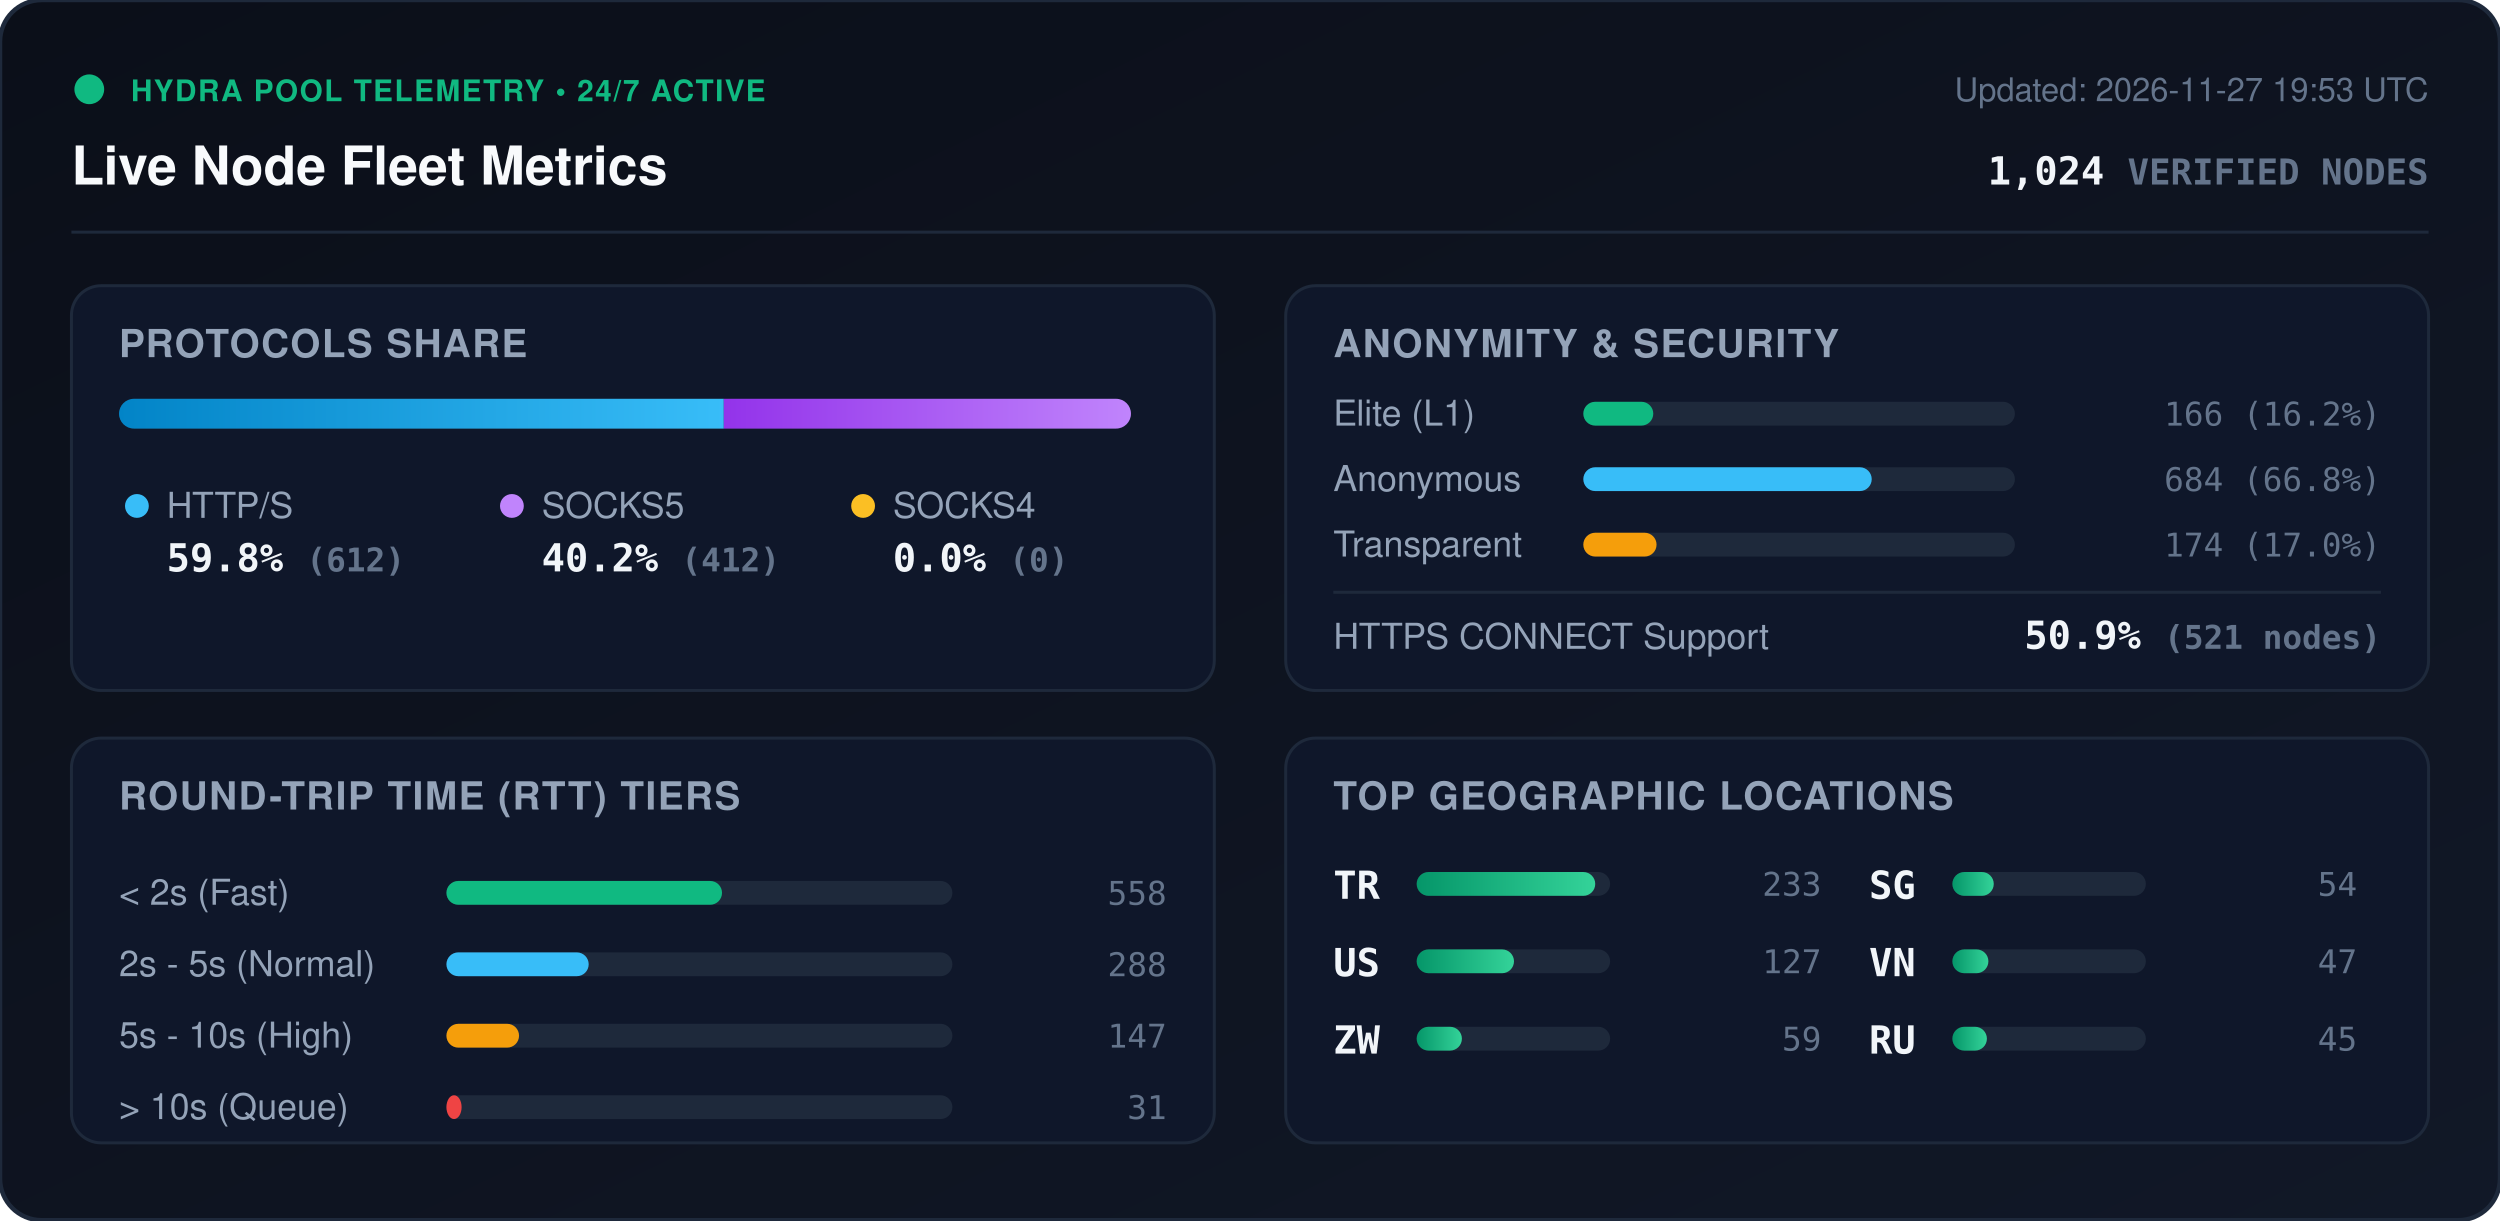
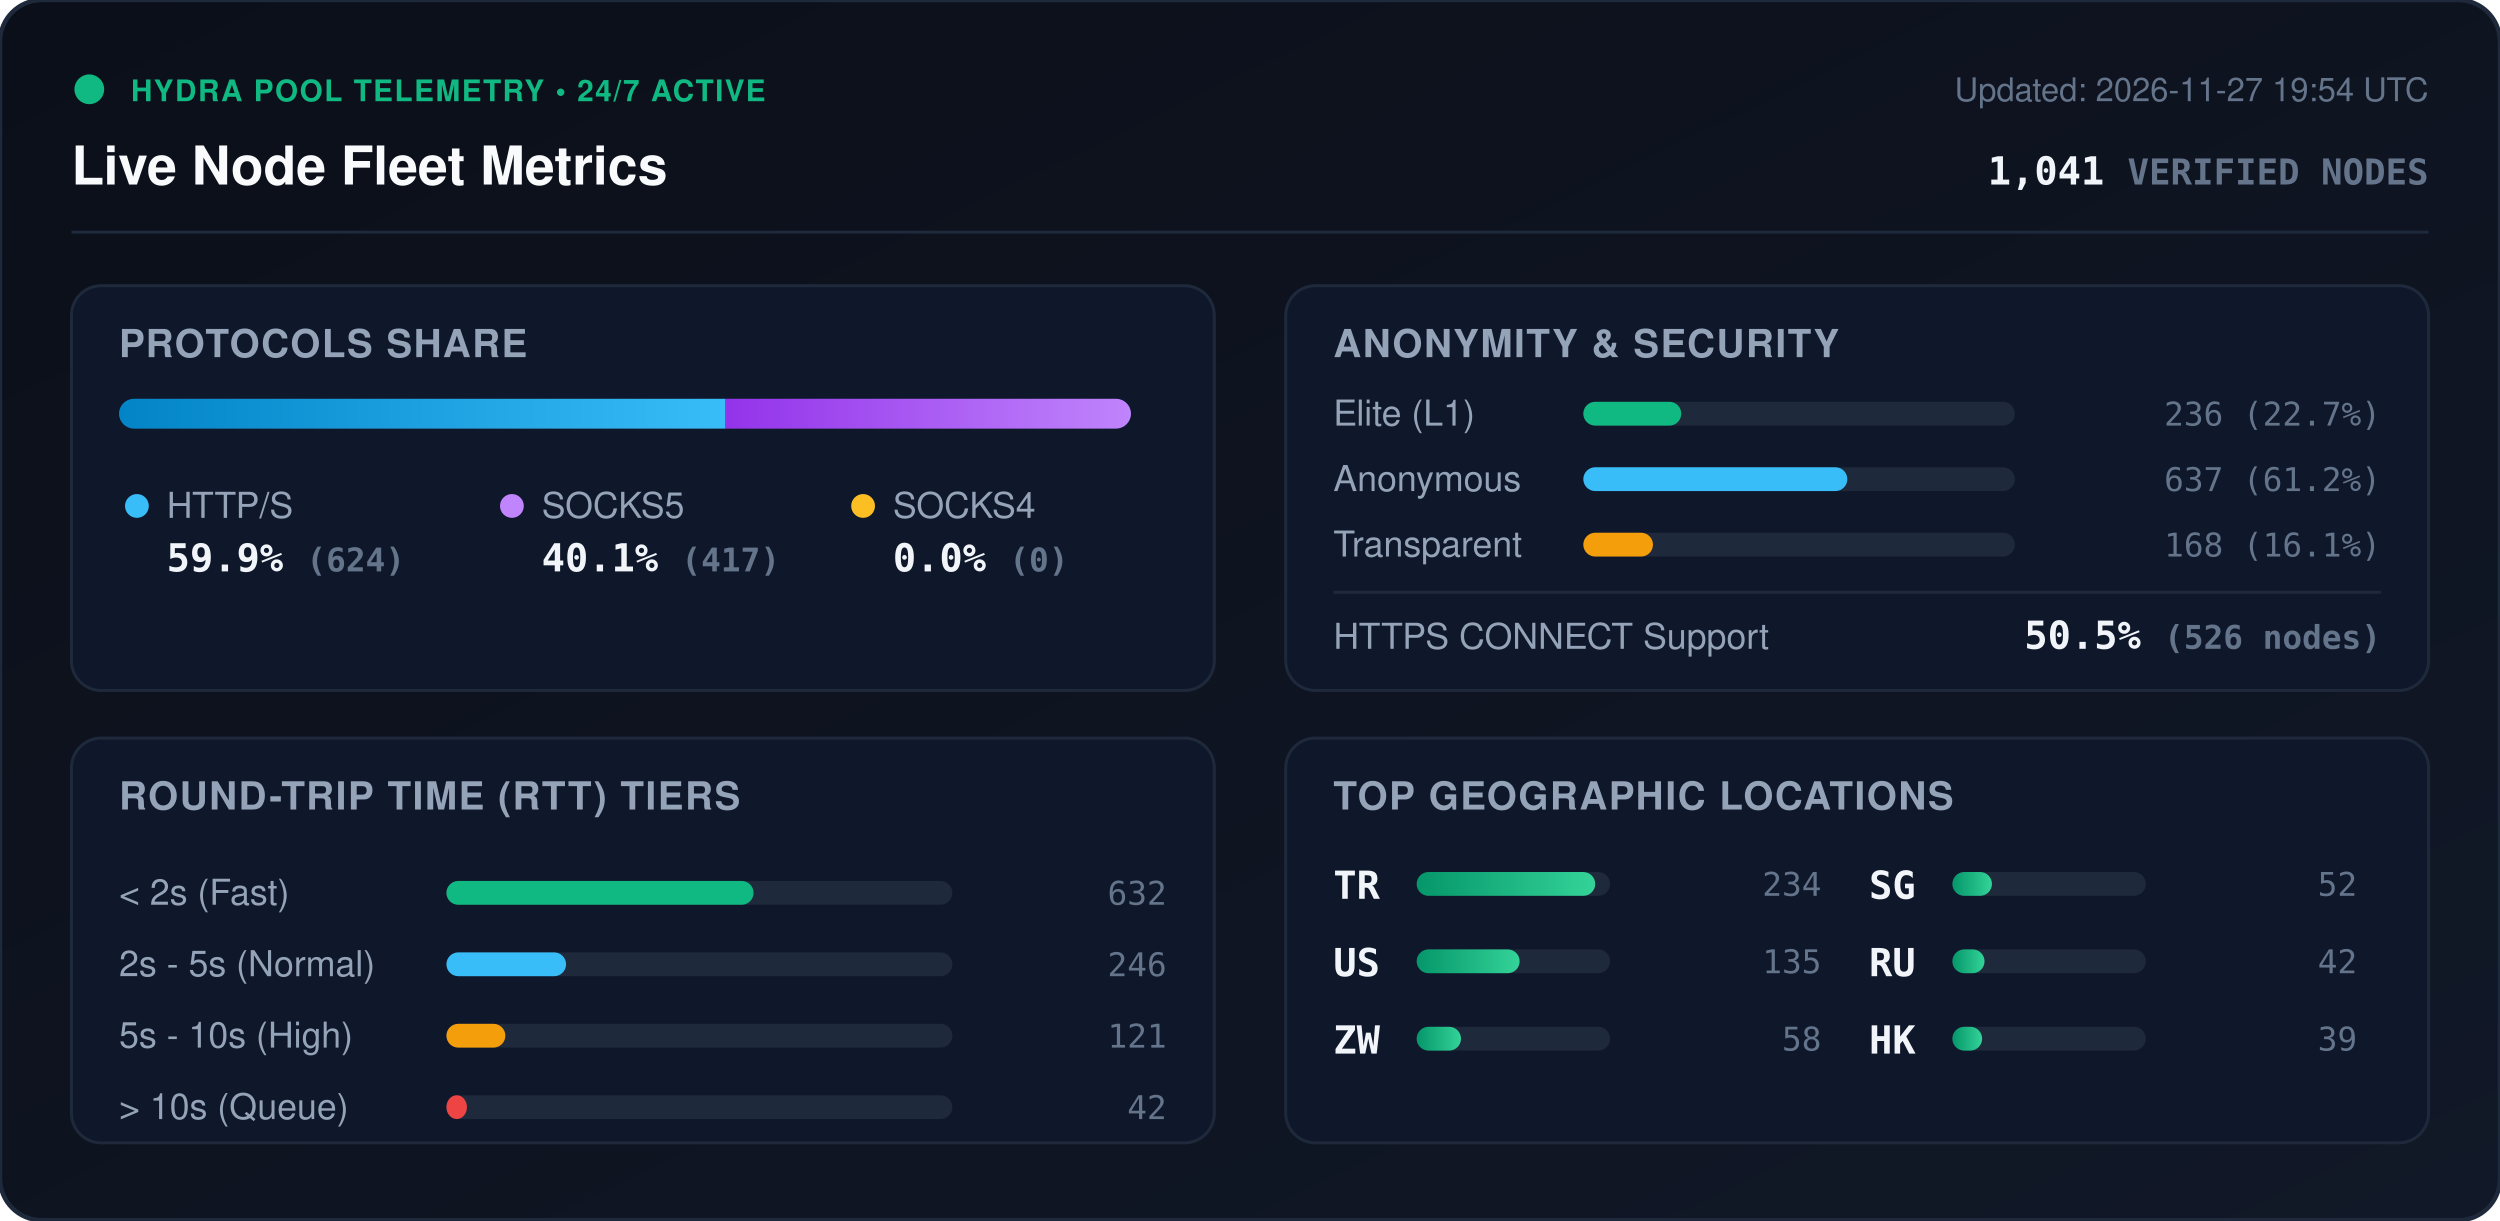
<svg xmlns="http://www.w3.org/2000/svg" viewBox="0 0 840 410" width="840" height="410" style="max-width: 100%; height: auto;">
  <defs>
    <linearGradient id="bg" x1="0%" y1="0%" x2="100%" y2="100%">
      <stop offset="0%" stop-color="#0b0f19" />
      <stop offset="100%" stop-color="#111827" />
    </linearGradient>
    <linearGradient id="bar-http" x1="0%" y1="0%" x2="100%" y2="0%">
      <stop offset="0%" stop-color="#0284c7" />
      <stop offset="100%" stop-color="#38bdf8" />
    </linearGradient>
    <linearGradient id="bar-socks5" x1="0%" y1="0%" x2="100%" y2="0%">
      <stop offset="0%" stop-color="#9333ea" />
      <stop offset="100%" stop-color="#c084fc" />
    </linearGradient>
    <linearGradient id="bar-socks4" x1="0%" y1="0%" x2="100%" y2="0%">
      <stop offset="0%" stop-color="#d97706" />
      <stop offset="100%" stop-color="#fbbf24" />
    </linearGradient>
    <linearGradient id="bar-green" x1="0%" y1="0%" x2="100%" y2="0%">
      <stop offset="0%" stop-color="#059669" />
      <stop offset="100%" stop-color="#34d399" />
    </linearGradient>
    <clipPath id="prog-track-clip">
      <rect width="340.0" height="10" rx="5" />
    </clipPath>
    <style>
      .title { font: 700 18px -apple-system, BlinkMacSystemFont, 'Segoe UI', Helvetica, Arial, sans-serif; fill: #f8fafc; }
      .sub { font: 500 11px -apple-system, BlinkMacSystemFont, 'Segoe UI', Helvetica, Arial, sans-serif; fill: #64748b; }
      .section-hdr { font: 600 13px -apple-system, BlinkMacSystemFont, 'Segoe UI', Helvetica, Arial, sans-serif; fill: #94a3b8; letter-spacing: 0.5px; }
      .metric-val { font: 700 13px -apple-system, BlinkMacSystemFont, 'Segoe UI', Helvetica, Arial, sans-serif; fill: #f1f5f9; }
      .metric-lbl { font: 500 12px -apple-system, BlinkMacSystemFont, 'Segoe UI', Helvetica, Arial, sans-serif; fill: #94a3b8; }
      .badge-txt { font: 700 10px -apple-system, BlinkMacSystemFont, 'Segoe UI', Helvetica, Arial, sans-serif; fill: #10b981; letter-spacing: 0.5px; }
      .mono { font-family: ui-monospace, SFMono-Regular, Menlo, Monaco, Consolas, monospace; }
      .pulse { animation: beacon 2s infinite ease-in-out; }
      @keyframes beacon { 0%, 100% { opacity: 1; } 50% { opacity: 0.35; } }
    </style>
  </defs>
  <rect width="840" height="410" rx="14" fill="url(#bg)" stroke="#1e293b" stroke-width="1.5" />
  <g transform="translate(24, 24)">
    <circle cx="6" cy="6" r="5" fill="#10b981" class="pulse" />
    <text x="20" y="10" class="badge-txt">HYDRA POOL TELEMETRY • 24/7 ACTIVE</text>
    <text x="0" y="38" class="title">Live Node Fleet Metrics</text>
-     <text x="792" y="10" text-anchor="end" class="sub">Updated: 2026-11-27 19:53 UTC</text>
-     <text x="792" y="38" text-anchor="end" class="metric-val mono" fill="#38bdf8">1,024 <tspan font-size="12" fill="#64748b">VERIFIED NODES</tspan>
+     <text x="792" y="10" text-anchor="end" class="sub">Updated: 2026-11-27 19:54 UTC</text>
+     <text x="792" y="38" text-anchor="end" class="metric-val mono" fill="#38bdf8">1,041 <tspan font-size="12" fill="#64748b">VERIFIED NODES</tspan>
    </text>
  </g>
  <line x1="24" y1="78" x2="816" y2="78" stroke="#1e293b" stroke-width="1" />
  <g transform="translate(24, 96)">
    <rect width="384" height="136" rx="10" fill="#0f172a" stroke="#1e293b" />
    <text x="16" y="24" class="section-hdr">PROTOCOLS SHARE</text>
    <g transform="translate(16, 38)">
      <rect width="340.0" height="10" rx="5" fill="#1e293b" />
      <g clip-path="url(#prog-track-clip)">
-         <rect x="0" width="203.2" height="10" fill="url(#bar-http)" />
-         <rect x="203.2" width="136.8" height="10" fill="url(#bar-socks5)" />
+         <rect x="0" width="203.8" height="10" fill="url(#bar-http)" />
+         <rect x="203.8" width="136.2" height="10" fill="url(#bar-socks5)" />
        <rect x="340.0" width="0.0" height="10" fill="url(#bar-socks4)" />
      </g>
    </g>
    <g transform="translate(16, 68)">
      <circle cx="6" cy="6" r="4" fill="#38bdf8" />
      <text x="16" y="10" class="metric-lbl">HTTP/S</text>
-       <text x="16" y="28" class="metric-val mono">59.8% <tspan font-size="11" fill="#64748b">(612)</tspan>
+       <text x="16" y="28" class="metric-val mono">59.9% <tspan font-size="11" fill="#64748b">(624)</tspan>
      </text>
      <circle cx="132" cy="6" r="4" fill="#c084fc" />
      <text x="142" y="10" class="metric-lbl">SOCKS5</text>
-       <text x="142" y="28" class="metric-val mono">40.2% <tspan font-size="11" fill="#64748b">(412)</tspan>
+       <text x="142" y="28" class="metric-val mono">40.1% <tspan font-size="11" fill="#64748b">(417)</tspan>
      </text>
      <circle cx="250" cy="6" r="4" fill="#fbbf24" />
      <text x="260" y="10" class="metric-lbl">SOCKS4</text>
      <text x="260" y="28" class="metric-val mono">0.0% <tspan font-size="11" fill="#64748b">(0)</tspan>
      </text>
    </g>
  </g>
  <g transform="translate(432, 96)">
    <rect width="384" height="136" rx="10" fill="#0f172a" stroke="#1e293b" />
    <text x="16" y="24" class="section-hdr">ANONYMITY &amp; SECURITY</text>
    <text x="16" y="47" class="metric-lbl">Elite (L1)</text>
    <rect x="100" y="39" width="145.0" height="8" rx="4" fill="#1e293b" />
-     <rect x="100" y="39" width="23.5" height="8" rx="4" fill="#10b981" />
-     <text x="368" y="47" text-anchor="end" class="mono sub" fill="#e2e8f0">166 (16.2%)</text>
+     <rect x="100" y="39" width="32.9" height="8" rx="4" fill="#10b981" />
+     <text x="368" y="47" text-anchor="end" class="mono sub" fill="#e2e8f0">236 (22.7%)</text>
    <text x="16" y="69" class="metric-lbl">Anonymous</text>
    <rect x="100" y="61" width="145.0" height="8" rx="4" fill="#1e293b" />
-     <rect x="100" y="61" width="96.9" height="8" rx="4" fill="#38bdf8" />
-     <text x="368" y="69" text-anchor="end" class="mono sub" fill="#e2e8f0">684 (66.8%)</text>
+     <rect x="100" y="61" width="88.7" height="8" rx="4" fill="#38bdf8" />
+     <text x="368" y="69" text-anchor="end" class="mono sub" fill="#e2e8f0">637 (61.2%)</text>
    <text x="16" y="91" class="metric-lbl">Transparent</text>
    <rect x="100" y="83" width="145.0" height="8" rx="4" fill="#1e293b" />
-     <rect x="100" y="83" width="24.6" height="8" rx="4" fill="#f59e0b" />
-     <text x="368" y="91" text-anchor="end" class="mono sub" fill="#e2e8f0">174 (17.0%)</text>
+     <rect x="100" y="83" width="23.4" height="8" rx="4" fill="#f59e0b" />
+     <text x="368" y="91" text-anchor="end" class="mono sub" fill="#e2e8f0">168 (16.1%)</text>
    <line x1="16" y1="103" x2="368" y2="103" stroke="#1e293b" stroke-width="1" />
    <text x="16" y="122" class="metric-lbl">HTTPS CONNECT Support</text>
-     <text x="368" y="122" text-anchor="end" class="metric-val mono" fill="#34d399">50.9% <tspan font-size="11" fill="#64748b">(521 nodes)</tspan>
+     <text x="368" y="122" text-anchor="end" class="metric-val mono" fill="#34d399">50.5% <tspan font-size="11" fill="#64748b">(526 nodes)</tspan>
    </text>
  </g>
  <g transform="translate(24, 248)">
    <rect width="384" height="136" rx="10" fill="#0f172a" stroke="#1e293b" />
    <text x="16" y="24" class="section-hdr">ROUND-TRIP TIME (RTT) TIERS</text>
    <g transform="translate(16, 42)">
      <text x="0" y="14" class="metric-lbl">&lt; 2s (Fast)</text>
      <rect x="110" y="6" width="170" height="8" rx="4" fill="#1e293b" />
-       <rect x="110" y="6" width="92.6" height="8" rx="4" fill="#10b981" />
-       <text x="352" y="14" text-anchor="end" class="mono sub">558</text>
+       <rect x="110" y="6" width="103.2" height="8" rx="4" fill="#10b981" />
+       <text x="352" y="14" text-anchor="end" class="mono sub">632</text>
      <text x="0" y="38" class="metric-lbl">2s - 5s (Normal)</text>
      <rect x="110" y="30" width="170" height="8" rx="4" fill="#1e293b" />
-       <rect x="110" y="30" width="47.8" height="8" rx="4" fill="#38bdf8" />
-       <text x="352" y="38" text-anchor="end" class="mono sub">288</text>
+       <rect x="110" y="30" width="40.2" height="8" rx="4" fill="#38bdf8" />
+       <text x="352" y="38" text-anchor="end" class="mono sub">246</text>
      <text x="0" y="62" class="metric-lbl">5s - 10s (High)</text>
      <rect x="110" y="54" width="170" height="8" rx="4" fill="#1e293b" />
-       <rect x="110" y="54" width="24.4" height="8" rx="4" fill="#f59e0b" />
-       <text x="352" y="62" text-anchor="end" class="mono sub">147</text>
+       <rect x="110" y="54" width="19.8" height="8" rx="4" fill="#f59e0b" />
+       <text x="352" y="62" text-anchor="end" class="mono sub">121</text>
      <text x="0" y="86" class="metric-lbl">&gt; 10s (Queue)</text>
      <rect x="110" y="78" width="170" height="8" rx="4" fill="#1e293b" />
-       <rect x="110" y="78" width="5.1" height="8" rx="4" fill="#ef4444" />
-       <text x="352" y="86" text-anchor="end" class="mono sub">31</text>
+       <rect x="110" y="78" width="6.9" height="8" rx="4" fill="#ef4444" />
+       <text x="352" y="86" text-anchor="end" class="mono sub">42</text>
    </g>
  </g>
  <g transform="translate(432, 248)">
    <rect width="384" height="136" rx="10" fill="#0f172a" stroke="#1e293b" />
    <text x="16" y="24" class="section-hdr">TOP GEOGRAPHIC LOCATIONS</text>
    <g transform="translate(16, 42)">
      <g transform="translate(0, 0)">
        <text x="0" y="12" class="mono metric-val" font-size="12">TR</text>
        <rect x="28" y="3" width="65" height="8" rx="4" fill="#1e293b" />
        <rect x="28" y="3" width="60.0" height="8" rx="4" fill="url(#bar-green)" />
-         <text x="164" y="11" text-anchor="end" class="mono sub">233</text>
+         <text x="164" y="11" text-anchor="end" class="mono sub">234</text>
      </g>
      <g transform="translate(0, 26)">
        <text x="0" y="12" class="mono metric-val" font-size="12">US</text>
        <rect x="28" y="3" width="65" height="8" rx="4" fill="#1e293b" />
-         <rect x="28" y="3" width="32.7" height="8" rx="4" fill="url(#bar-green)" />
-         <text x="164" y="11" text-anchor="end" class="mono sub">127</text>
+         <rect x="28" y="3" width="34.6" height="8" rx="4" fill="url(#bar-green)" />
+         <text x="164" y="11" text-anchor="end" class="mono sub">135</text>
      </g>
      <g transform="translate(0, 52)">
        <text x="0" y="12" class="mono metric-val" font-size="12">ZW</text>
        <rect x="28" y="3" width="65" height="8" rx="4" fill="#1e293b" />
-         <rect x="28" y="3" width="15.2" height="8" rx="4" fill="url(#bar-green)" />
-         <text x="164" y="11" text-anchor="end" class="mono sub">59</text>
+         <rect x="28" y="3" width="14.9" height="8" rx="4" fill="url(#bar-green)" />
+         <text x="164" y="11" text-anchor="end" class="mono sub">58</text>
      </g>
      <g transform="translate(180, 0)">
        <text x="0" y="12" class="mono metric-val" font-size="12">SG</text>
        <rect x="28" y="3" width="65" height="8" rx="4" fill="#1e293b" />
-         <rect x="28" y="3" width="13.9" height="8" rx="4" fill="url(#bar-green)" />
-         <text x="164" y="11" text-anchor="end" class="mono sub">54</text>
+         <rect x="28" y="3" width="13.3" height="8" rx="4" fill="url(#bar-green)" />
+         <text x="164" y="11" text-anchor="end" class="mono sub">52</text>
      </g>
      <g transform="translate(180, 26)">
-         <text x="0" y="12" class="mono metric-val" font-size="12">VN</text>
+         <text x="0" y="12" class="mono metric-val" font-size="12">RU</text>
        <rect x="28" y="3" width="65" height="8" rx="4" fill="#1e293b" />
-         <rect x="28" y="3" width="12.1" height="8" rx="4" fill="url(#bar-green)" />
-         <text x="164" y="11" text-anchor="end" class="mono sub">47</text>
+         <rect x="28" y="3" width="10.8" height="8" rx="4" fill="url(#bar-green)" />
+         <text x="164" y="11" text-anchor="end" class="mono sub">42</text>
      </g>
      <g transform="translate(180, 52)">
-         <text x="0" y="12" class="mono metric-val" font-size="12">RU</text>
+         <text x="0" y="12" class="mono metric-val" font-size="12">HK</text>
        <rect x="28" y="3" width="65" height="8" rx="4" fill="#1e293b" />
-         <rect x="28" y="3" width="11.6" height="8" rx="4" fill="url(#bar-green)" />
-         <text x="164" y="11" text-anchor="end" class="mono sub">45</text>
+         <rect x="28" y="3" width="10.0" height="8" rx="4" fill="url(#bar-green)" />
+         <text x="164" y="11" text-anchor="end" class="mono sub">39</text>
      </g>
    </g>
  </g>
</svg>
